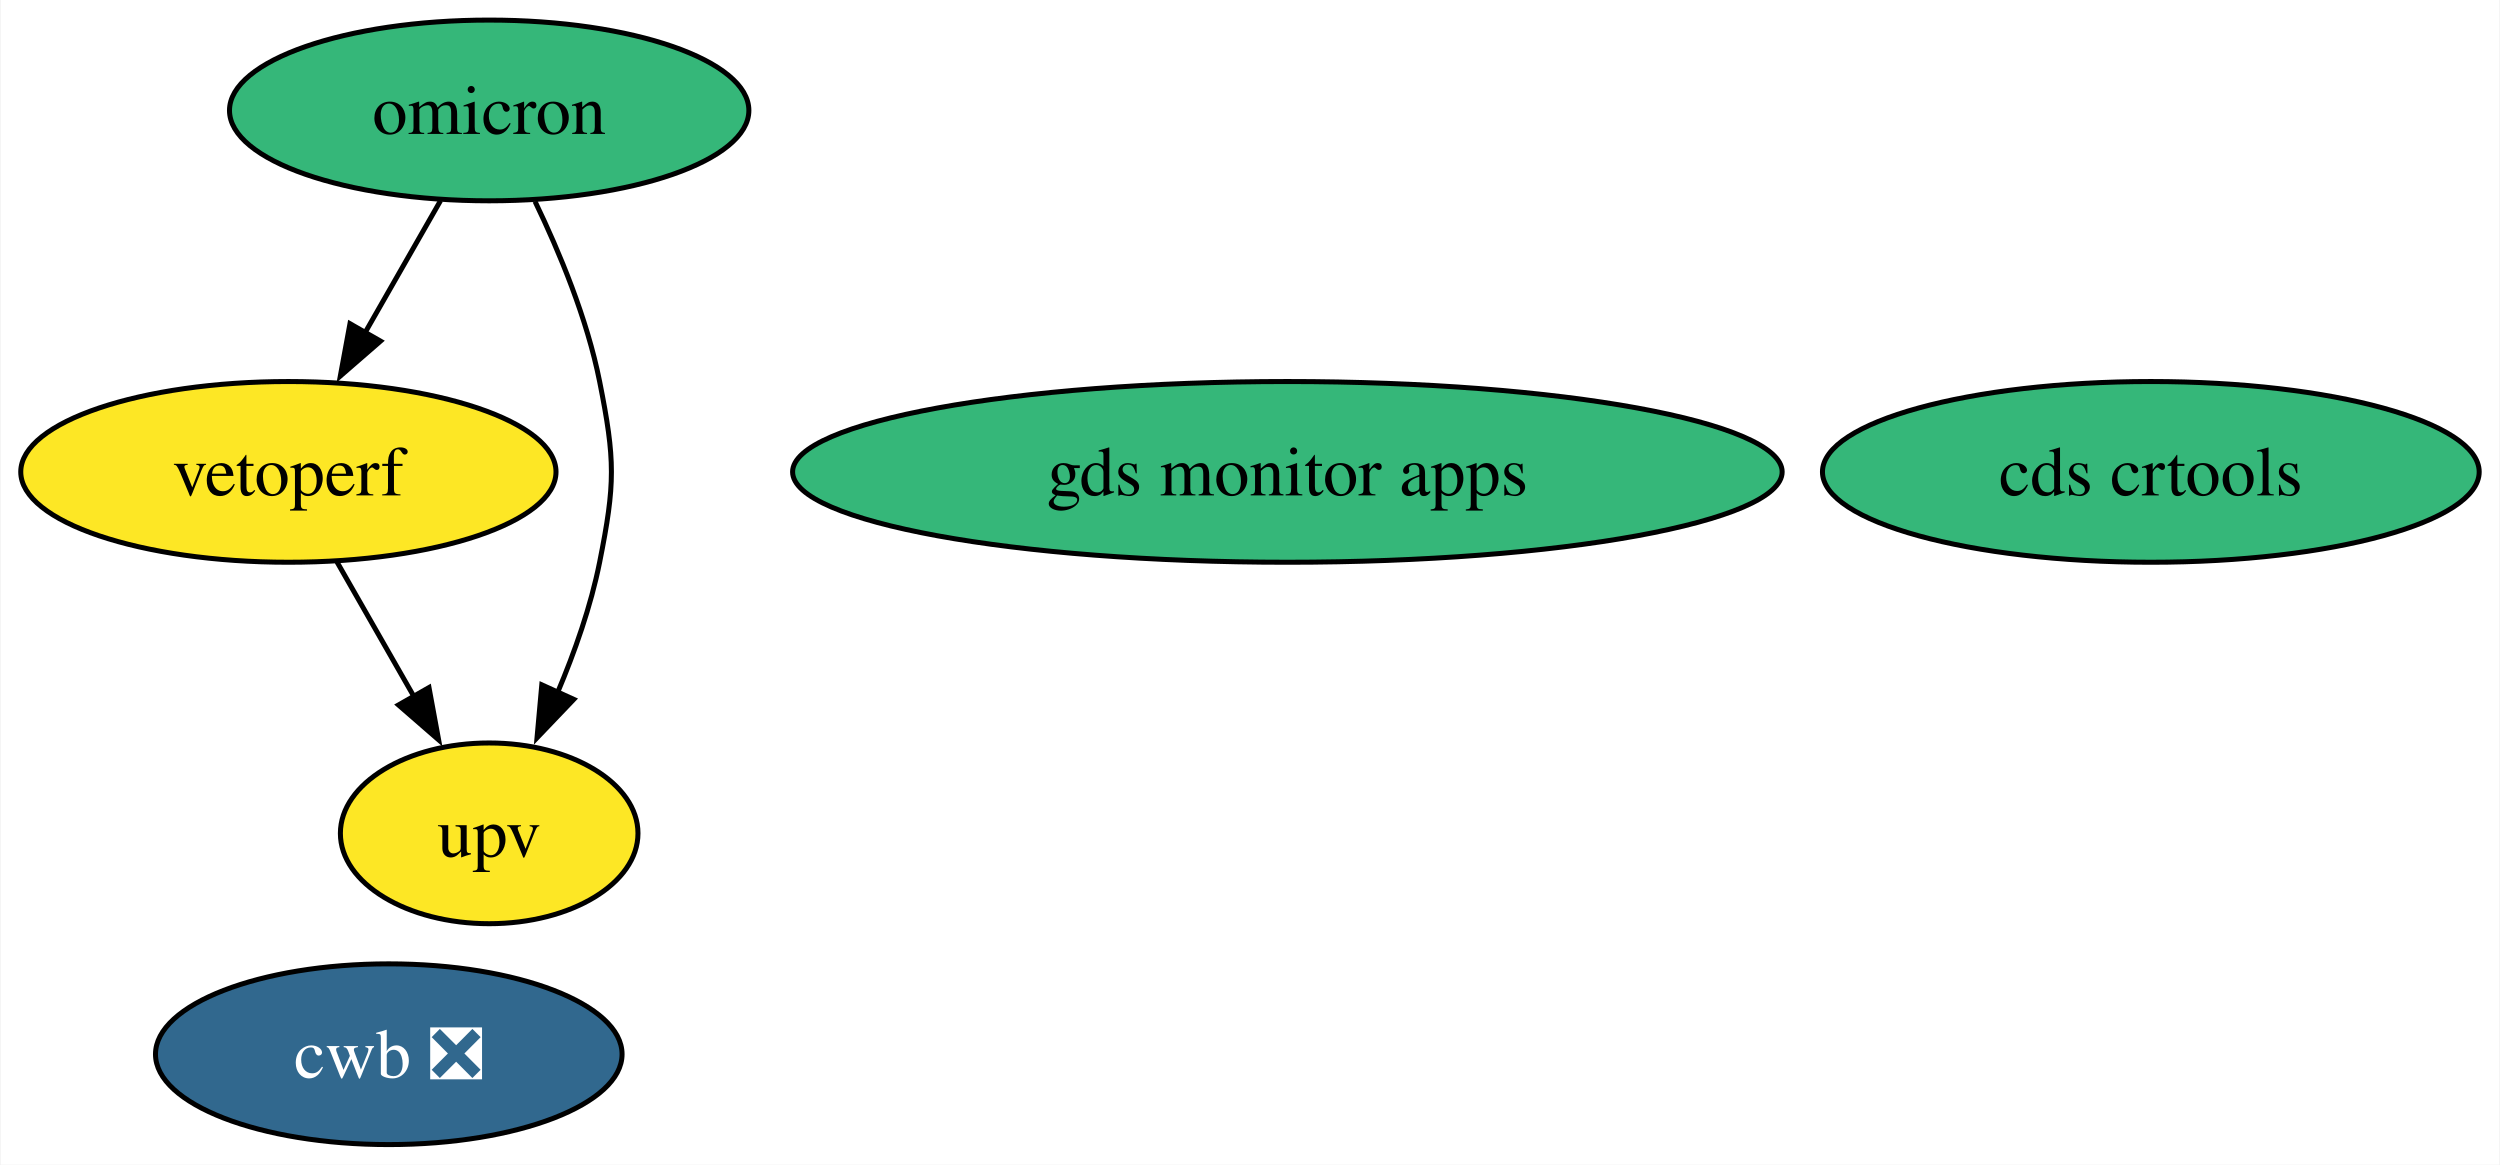
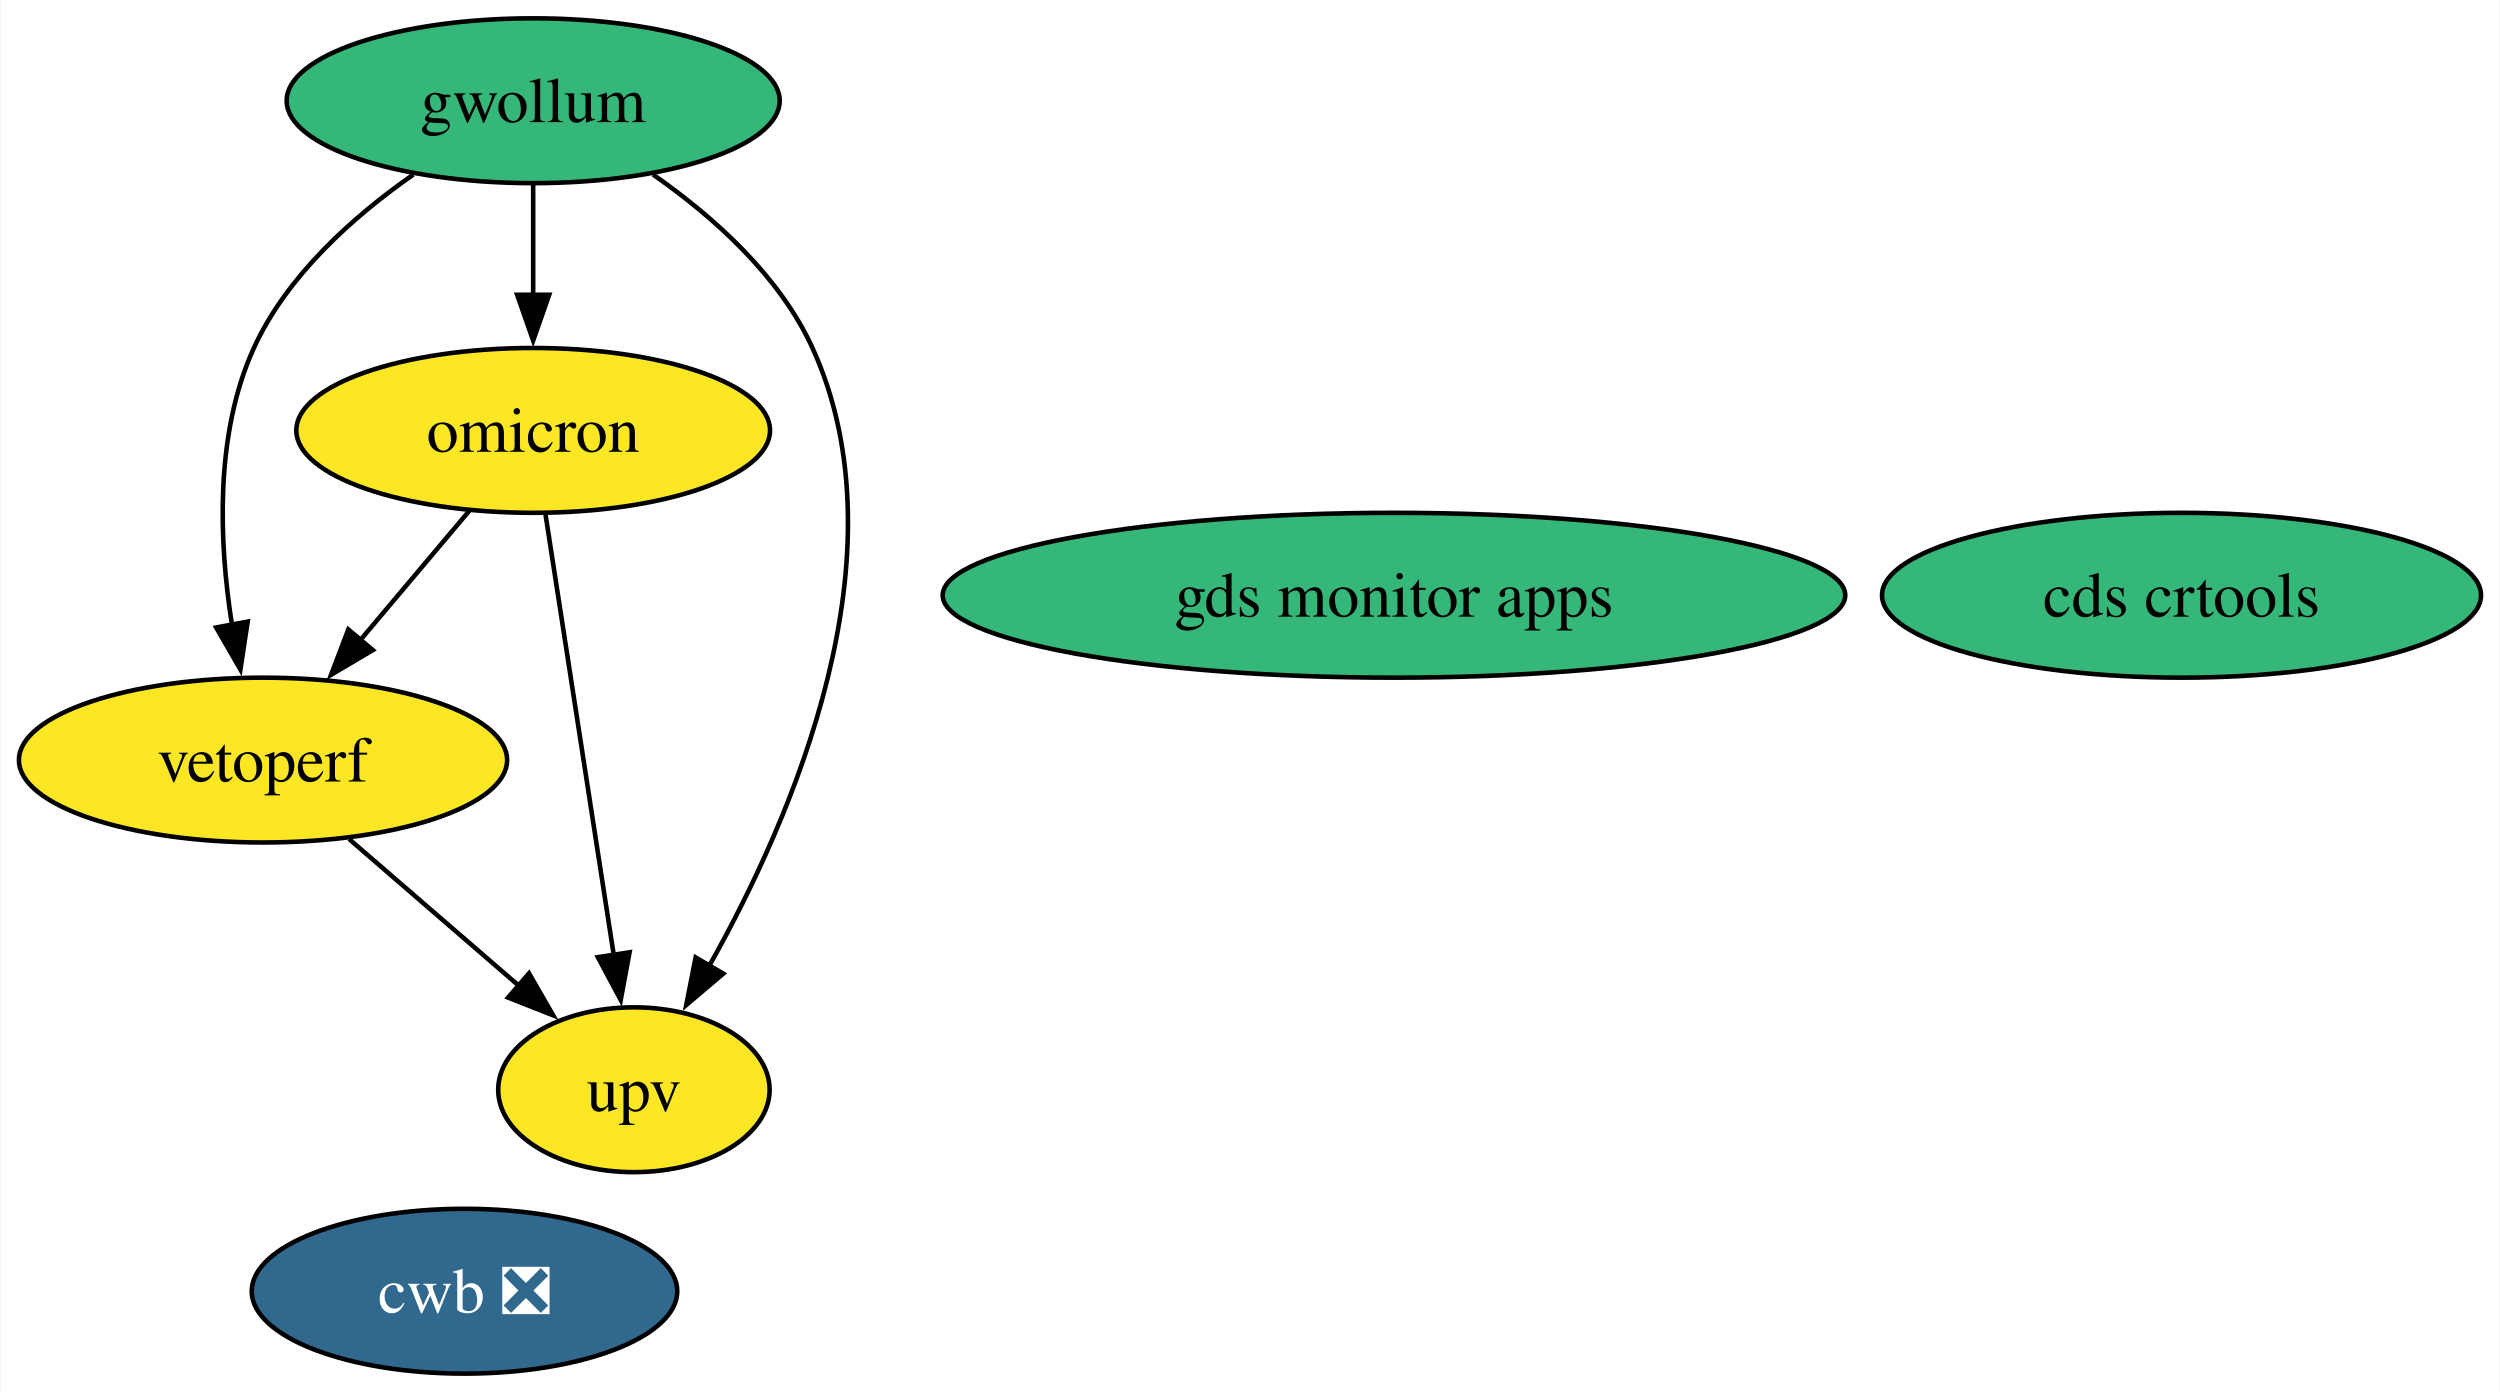
- <svg xmlns="http://www.w3.org/2000/svg" xmlns:xlink="http://www.w3.org/1999/xlink" width="498pt" height="232pt" viewBox="0.00 0.00 497.73 232.00">
-   <g id="graph0" class="graph" transform="scale(1 1) rotate(0) translate(4 228)">
-     <polygon fill="white" stroke="none" points="-4,4 -4,-228 493.73,-228 493.73,4 -4,4" />
+ <svg xmlns="http://www.w3.org/2000/svg" xmlns:xlink="http://www.w3.org/1999/xlink" width="546pt" height="304pt" viewBox="0.00 0.00 545.73 304.00">
+   <g id="graph0" class="graph" transform="scale(1 1) rotate(0) translate(4 300)">
+     <polygon fill="white" stroke="none" points="-4,4 -4,-300 541.73,-300 541.73,4 -4,4" />
    <g id="node1" class="node">
      <g id="a_node1">
-         <a xlink:href="https://github.com/conda-forge/omicron-feedstock" xlink:title="omicron">
-           <ellipse fill="#35b779" stroke="black" cx="93.31" cy="-206" rx="51.73" ry="18" />
-           <text text-anchor="middle" x="93.31" y="-201.32" font-family="Times,serif" font-size="14.00">omicron</text>
+         <a xlink:href="https://github.com/conda-forge/gwollum-feedstock" xlink:title="gwollum">
+           <ellipse fill="#35b779" stroke="black" cx="112.31" cy="-278" rx="53.84" ry="18" />
+           <text text-anchor="middle" x="112.31" y="-273.32" font-family="Times,serif" font-size="14.00">gwollum</text>
        </a>
      </g>
    </g>
-     <g id="node3" class="node">
-       <g id="a_node3">
+     <g id="node2" class="node">
+       <g id="a_node2">
+         <a xlink:href="https://github.com/conda-forge/omicron-feedstock" xlink:title="omicron">
+           <ellipse fill="#fde725" stroke="black" cx="112.31" cy="-206" rx="51.73" ry="18" />
+           <text text-anchor="middle" x="112.31" y="-201.32" font-family="Times,serif" font-size="14.00">omicron</text>
+         </a>
+       </g>
+     </g>
+     <g id="edge1" class="edge">
+       <path fill="none" stroke="black" d="M112.31,-259.7C112.31,-252.41 112.31,-243.73 112.31,-235.54" />
+       <polygon fill="black" stroke="black" points="115.81,-235.62 112.31,-225.62 108.81,-235.62 115.81,-235.62" />
+     </g>
+     <g id="node4" class="node">
+       <g id="a_node4">
        <a xlink:href="https://github.com/conda-forge/vetoperf-feedstock" xlink:title="vetoperf">
          <ellipse fill="#fde725" stroke="black" cx="53.31" cy="-134" rx="53.31" ry="18" />
          <text text-anchor="middle" x="53.31" y="-129.32" font-family="Times,serif" font-size="14.00">vetoperf</text>
        </a>
      </g>
    </g>
-     <g id="edge2" class="edge">
-       <path fill="none" stroke="black" d="M83.63,-188.05C79.11,-180.14 73.62,-170.54 68.56,-161.69" />
-       <polygon fill="black" stroke="black" points="71.66,-160.05 63.66,-153.1 65.58,-163.52 71.66,-160.05" />
+     <g id="edge3" class="edge">
+       <path fill="none" stroke="black" d="M86.14,-261.88C73.07,-252.76 58.53,-239.83 51.31,-224 42.73,-205.17 43.67,-181.69 46.52,-163.58" />
+       <polygon fill="black" stroke="black" points="49.96,-164.25 48.37,-153.77 43.08,-162.95 49.96,-164.25" />
    </g>
-     <g id="node4" class="node">
-       <g id="a_node4">
+     <g id="node5" class="node">
+       <g id="a_node5">
        <a xlink:href="https://github.com/conda-forge/upv-feedstock" xlink:title="upv">
-           <ellipse fill="#fde725" stroke="black" cx="93.31" cy="-62" rx="29.64" ry="18" />
-           <text text-anchor="middle" x="93.31" y="-57.33" font-family="Times,serif" font-size="14.00">upv</text>
+           <ellipse fill="#fde725" stroke="black" cx="134.31" cy="-62" rx="29.64" ry="18" />
+           <text text-anchor="middle" x="134.31" y="-57.33" font-family="Times,serif" font-size="14.00">upv</text>
        </a>
      </g>
    </g>
-     <g id="edge1" class="edge">
-       <path fill="none" stroke="black" d="M102.44,-187.88C107.32,-177.76 112.82,-164.51 115.31,-152 118.44,-136.31 118.44,-131.69 115.31,-116 113.57,-107.27 110.37,-98.17 106.93,-90.03" />
-       <polygon fill="black" stroke="black" points="110.16,-88.69 102.84,-81.03 103.79,-91.58 110.16,-88.69" />
+     <g id="edge2" class="edge">
+       <path fill="none" stroke="black" d="M138.49,-261.88C151.56,-252.76 166.1,-239.83 173.31,-224 193.87,-178.9 169.07,-121.55 150.67,-88.89" />
+       <polygon fill="black" stroke="black" points="153.83,-87.36 145.75,-80.51 147.79,-90.9 153.83,-87.36" />
    </g>
-     <g id="node2" class="node">
-       <g id="a_node2">
+     <g id="edge5" class="edge">
+       <path fill="none" stroke="black" d="M98.33,-188.41C91.2,-179.95 82.39,-169.49 74.45,-160.08" />
+       <polygon fill="black" stroke="black" points="77.29,-158.02 68.17,-152.63 71.94,-162.53 77.29,-158.02" />
+     </g>
+     <g id="edge4" class="edge">
+       <path fill="none" stroke="black" d="M115.01,-187.59C118.72,-163.61 125.46,-120.14 129.91,-91.42" />
+       <polygon fill="black" stroke="black" points="133.36,-92.02 131.43,-81.61 126.44,-90.95 133.36,-92.02" />
+     </g>
+     <g id="node3" class="node">
+       <g id="a_node3">
        <a xlink:href="https://github.com/conda-forge/cds-crtools-feedstock" xlink:title="cds crtools">
-           <ellipse fill="#35b779" stroke="black" cx="424.31" cy="-134" rx="65.41" ry="18" />
-           <text text-anchor="middle" x="424.31" y="-129.32" font-family="Times,serif" font-size="14.00">cds crtools</text>
+           <ellipse fill="#35b779" stroke="black" cx="472.31" cy="-170" rx="65.41" ry="18" />
+           <text text-anchor="middle" x="472.31" y="-165.32" font-family="Times,serif" font-size="14.00">cds crtools</text>
        </a>
      </g>
    </g>
-     <g id="edge3" class="edge">
-       <path fill="none" stroke="black" d="M63,-116.05C67.58,-108.03 73.17,-98.26 78.29,-89.3" />
-       <polygon fill="black" stroke="black" points="81.32,-91.04 83.24,-80.62 75.24,-87.57 81.32,-91.04" />
+     <g id="edge6" class="edge">
+       <path fill="none" stroke="black" d="M72.1,-116.76C83.12,-107.24 97.19,-95.08 109.16,-84.73" />
+       <polygon fill="black" stroke="black" points="111.4,-87.43 116.68,-78.24 106.82,-82.13 111.4,-87.43" />
    </g>
-     <g id="node5" class="node">
-       <g id="a_node5">
+     <g id="node6" class="node">
+       <g id="a_node6">
        <a xlink:href="https://github.com/conda-forge/cwb-feedstock/pull/32" xlink:title="cwb ❎">
-           <ellipse fill="#31688e" stroke="black" cx="73.31" cy="-18" rx="46.47" ry="18" />
-           <text text-anchor="middle" x="73.31" y="-13.32" font-family="Times,serif" font-size="14.00" fill="white">cwb ❎</text>
+           <ellipse fill="#31688e" stroke="black" cx="97.31" cy="-18" rx="46.47" ry="18" />
+           <text text-anchor="middle" x="97.31" y="-13.32" font-family="Times,serif" font-size="14.00" fill="white">cwb ❎</text>
        </a>
      </g>
    </g>
-     <g id="node6" class="node">
-       <g id="a_node6">
+     <g id="node7" class="node">
+       <g id="a_node7">
        <a xlink:href="https://github.com/conda-forge/gds-monitor-apps-feedstock" xlink:title="gds monitor apps">
-           <ellipse fill="#35b779" stroke="black" cx="252.31" cy="-134" rx="98.56" ry="18" />
-           <text text-anchor="middle" x="252.31" y="-129.32" font-family="Times,serif" font-size="14.00">gds monitor apps</text>
+           <ellipse fill="#35b779" stroke="black" cx="300.31" cy="-170" rx="98.56" ry="18" />
+           <text text-anchor="middle" x="300.31" y="-165.32" font-family="Times,serif" font-size="14.00">gds monitor apps</text>
        </a>
      </g>
    </g>
  </g>
</svg>
